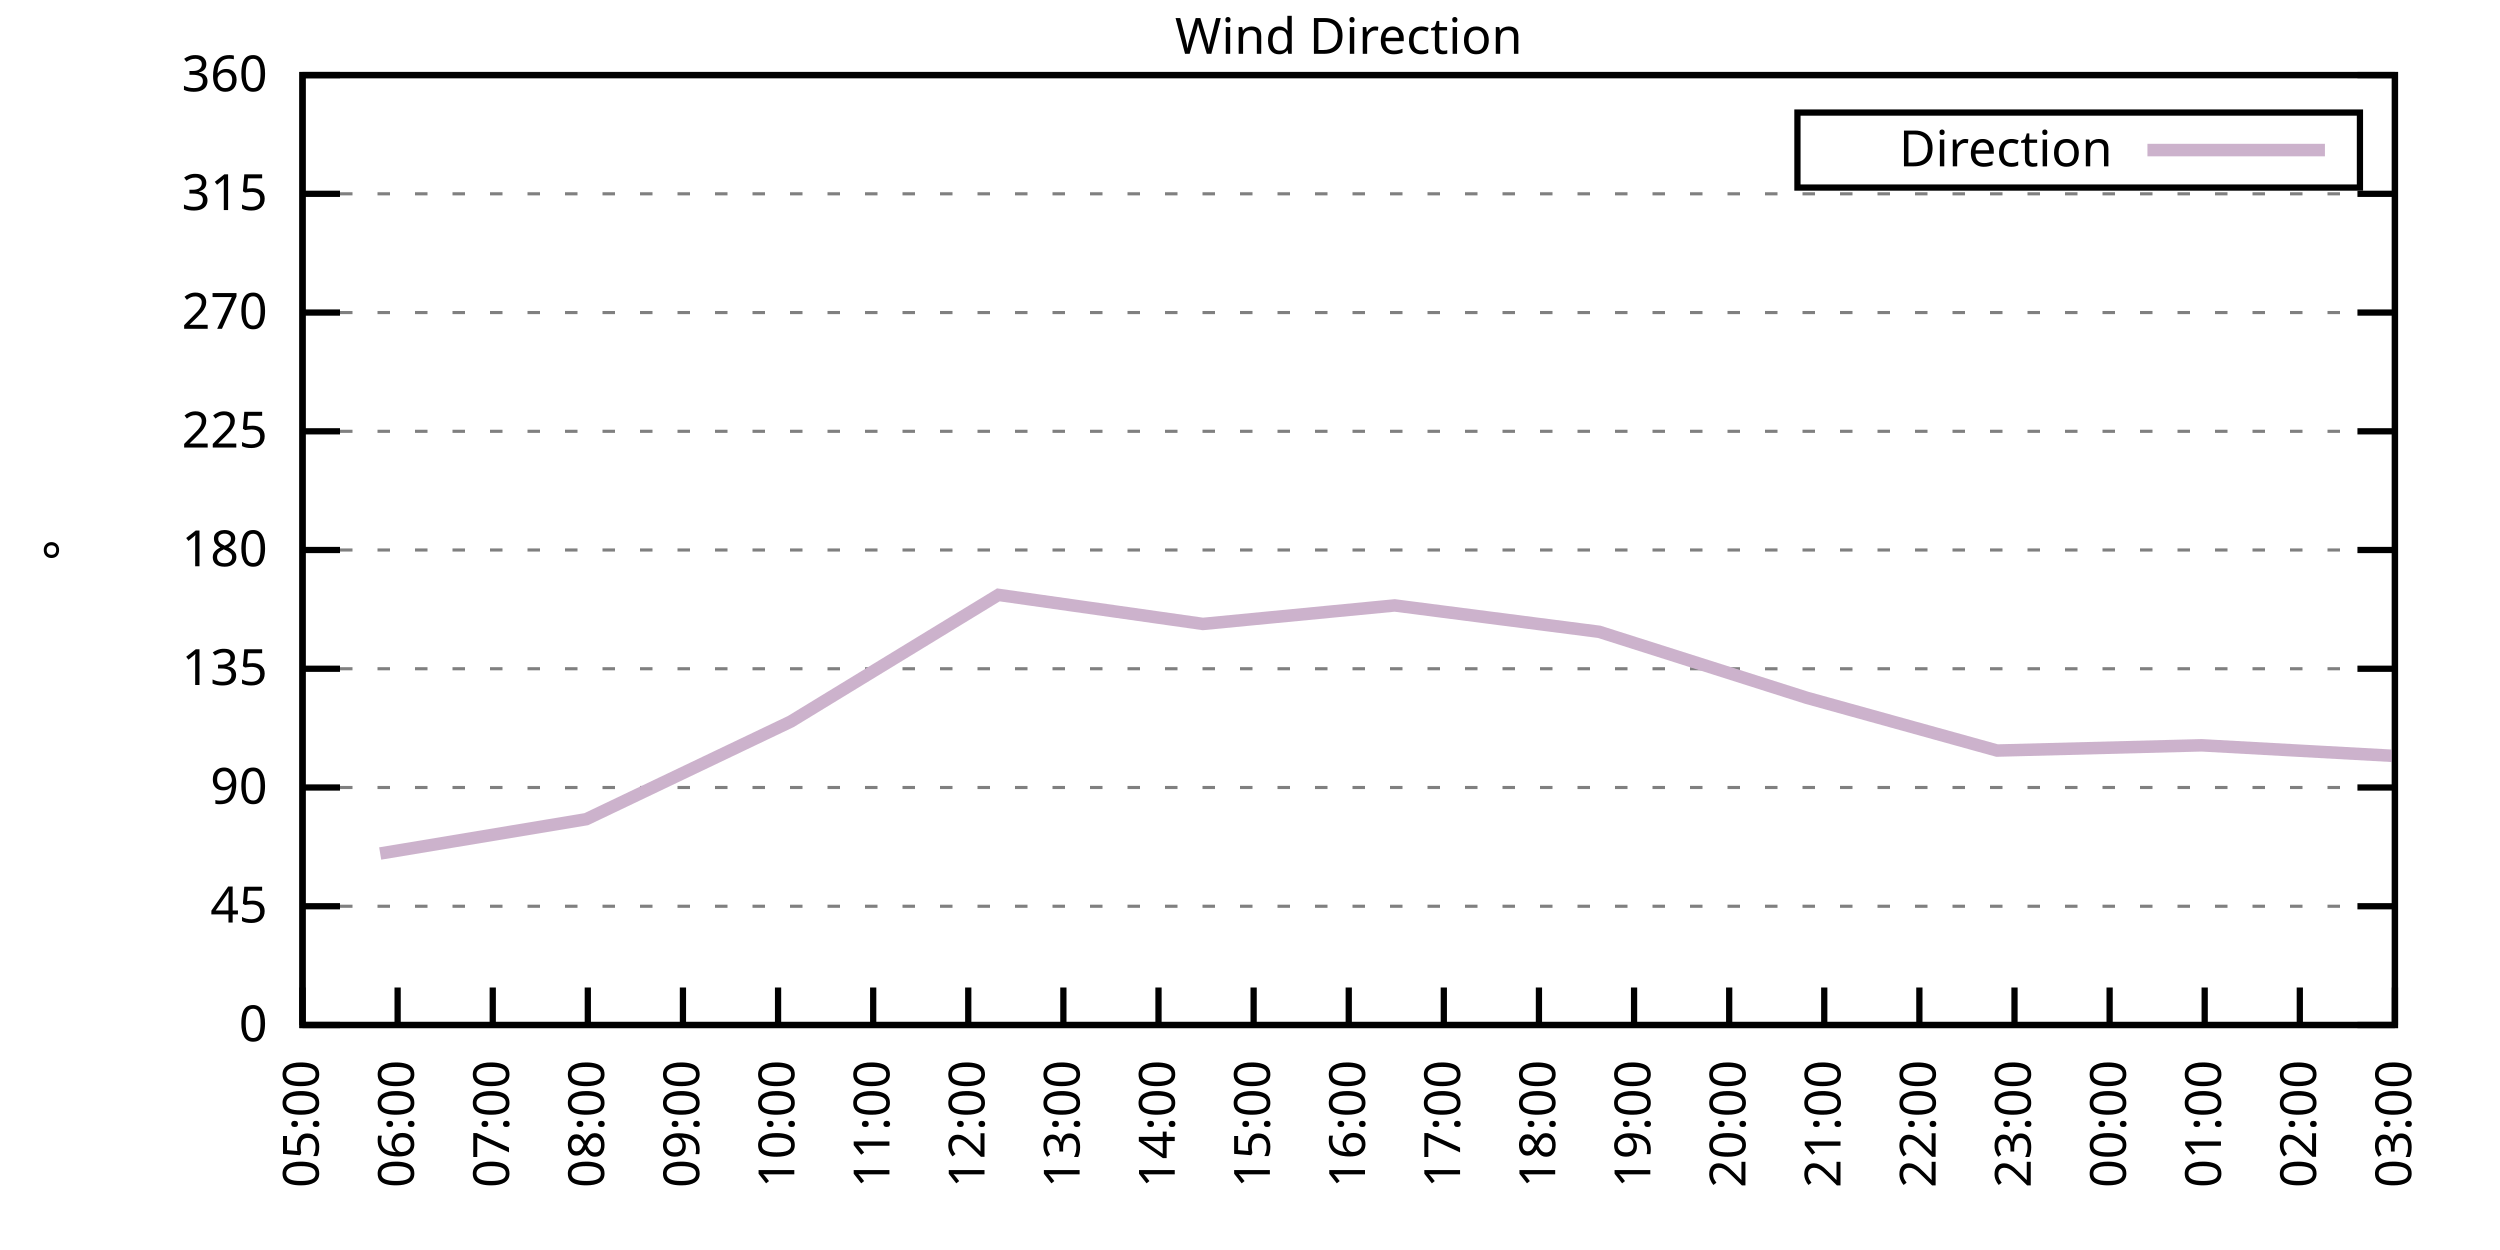
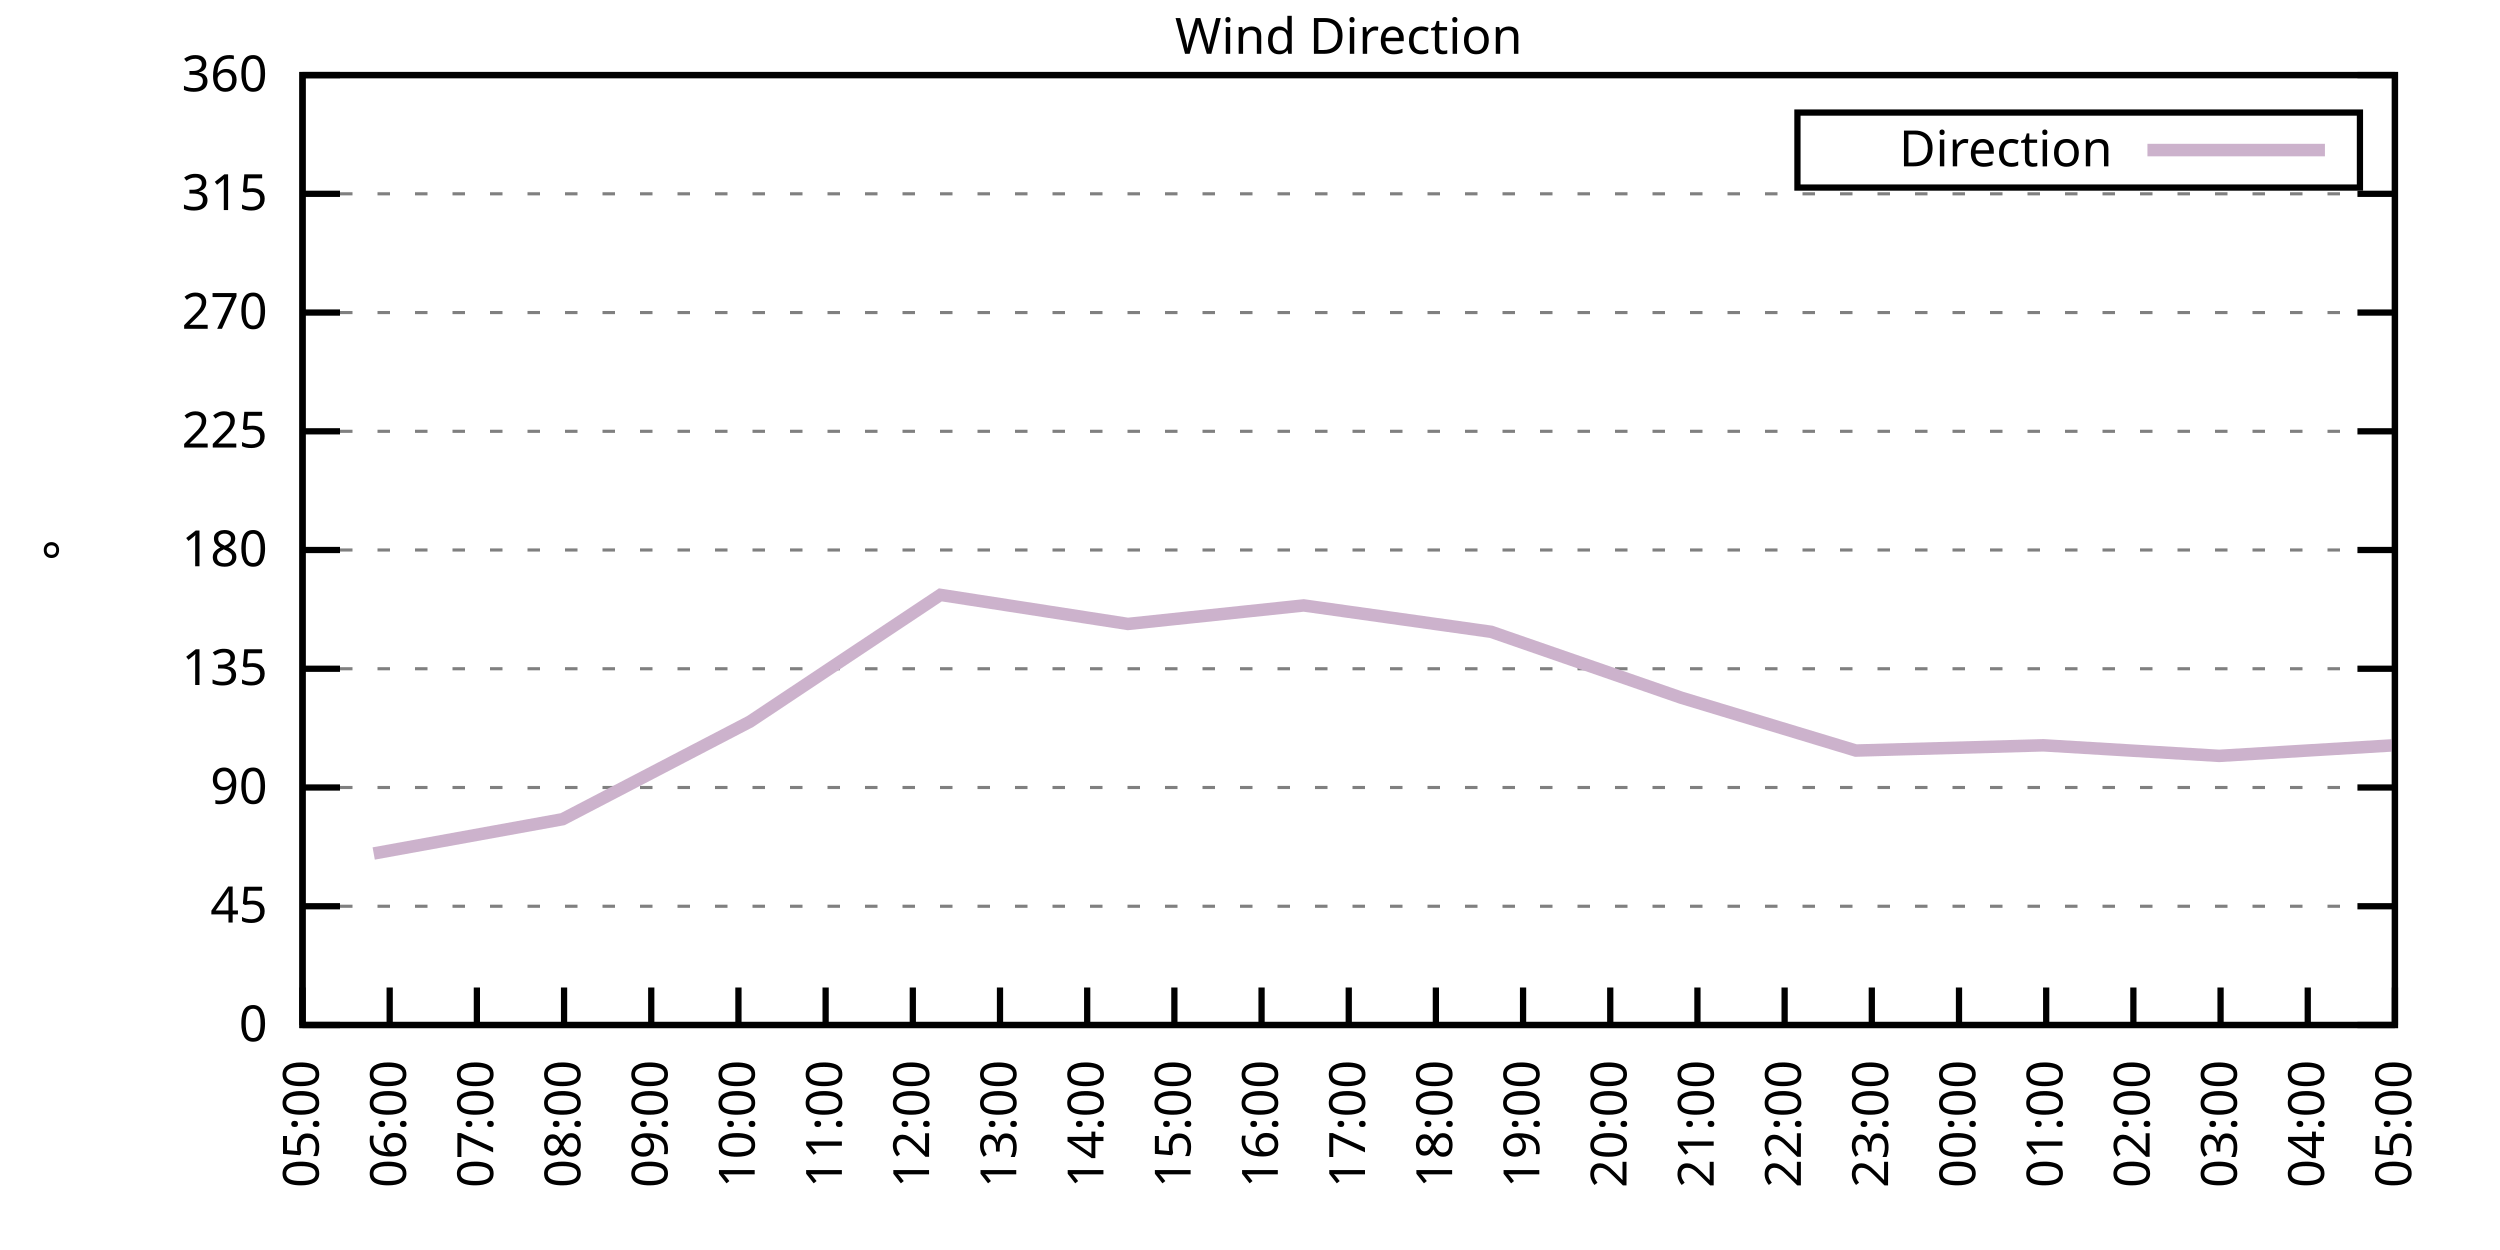
<svg xmlns="http://www.w3.org/2000/svg" xmlns:xlink="http://www.w3.org/1999/xlink" width="400" height="200" viewBox="0 0 400 200">
  <g id="gnuplot_canvas">
    <rect x="0" y="0" width="400" height="200" fill="none" />
    <defs>
      <circle id="gpDot" r="0.5" stroke-width="0.5" stroke="currentColor" />
      <path id="gpPt0" stroke-width="0.333" stroke="currentColor" d="M-1,0 h2 M0,-1 v2" />
      <path id="gpPt1" stroke-width="0.333" stroke="currentColor" d="M-1,-1 L1,1 M1,-1 L-1,1" />
      <path id="gpPt2" stroke-width="0.333" stroke="currentColor" d="M-1,0 L1,0 M0,-1 L0,1 M-1,-1 L1,1 M-1,1 L1,-1" />
      <rect id="gpPt3" stroke-width="0.333" stroke="currentColor" x="-1" y="-1" width="2" height="2" />
      <rect id="gpPt4" stroke-width="0.333" stroke="currentColor" fill="currentColor" x="-1" y="-1" width="2" height="2" />
      <circle id="gpPt5" stroke-width="0.333" stroke="currentColor" cx="0" cy="0" r="1" />
      <use xlink:href="#gpPt5" id="gpPt6" fill="currentColor" stroke="none" />
      <path id="gpPt7" stroke-width="0.333" stroke="currentColor" d="M0,-1.33 L-1.33,0.67 L1.33,0.67 z" />
      <use xlink:href="#gpPt7" id="gpPt8" fill="currentColor" stroke="none" />
      <use xlink:href="#gpPt7" id="gpPt9" stroke="currentColor" transform="rotate(180)" />
      <use xlink:href="#gpPt9" id="gpPt10" fill="currentColor" stroke="none" />
      <use xlink:href="#gpPt3" id="gpPt11" stroke="currentColor" transform="rotate(45)" />
      <use xlink:href="#gpPt11" id="gpPt12" fill="currentColor" stroke="none" />
      <path id="gpPt13" stroke-width="0.333" stroke="currentColor" d="M0,1.330 L1.265,0.411 L0.782,-1.067 L-0.782,-1.076 L-1.265,0.411 z" />
      <use xlink:href="#gpPt13" id="gpPt14" fill="currentColor" stroke="none" />
      <filter id="textbox" filterUnits="objectBoundingBox" x="0" y="0" height="1" width="1">
        <feFlood flood-color="white" flood-opacity="1" result="bgnd" />
        <feComposite in="SourceGraphic" in2="bgnd" operator="atop" />
      </filter>
      <filter id="greybox" filterUnits="objectBoundingBox" x="0" y="0" height="1" width="1">
        <feFlood flood-color="lightgrey" flood-opacity="1" result="grey" />
        <feComposite in="SourceGraphic" in2="grey" operator="atop" />
      </filter>
    </defs>
    <g fill="none" color="white" stroke="currentColor" stroke-width="1.00" stroke-linecap="butt" stroke-linejoin="miter">
</g>
    <g fill="none" color="black" stroke="currentColor" stroke-width="1.00" stroke-linecap="butt" stroke-linejoin="miter">
      <g stroke="none" shape-rendering="crispEdges">
        <polygon fill="rgb(255, 255, 255)" points="48.40,164.00 383.18,164.00 383.18,12.02 48.40,12.02 " />
      </g>
    </g>
    <g fill="none" color="black" stroke="currentColor" stroke-width="1.00" stroke-linecap="butt" stroke-linejoin="miter">
</g>
    <g fill="none" color="black" stroke="black" stroke-width="0.50" stroke-linecap="butt" stroke-linejoin="miter">
</g>
    <g fill="none" color="gray" stroke="currentColor" stroke-width="0.50" stroke-linecap="butt" stroke-linejoin="miter">
      <path stroke="gray" stroke-dasharray="2,4" class="gridline" d="M48.40,164.00 L383.19,164.00  " />
    </g>
    <g fill="none" color="gray" stroke="gray" stroke-width="1.00" stroke-linecap="butt" stroke-linejoin="miter">
</g>
    <g fill="none" color="black" stroke="currentColor" stroke-width="1.00" stroke-linecap="butt" stroke-linejoin="miter">
      <path stroke="black" d="M48.40,164.00 L54.40,164.00 M383.19,164.00 L377.19,164.00  " />
      <g transform="translate(42.80,166.60)" stroke="none" fill="black" font-family="Sans" font-size="8.00" text-anchor="end">
        <text>
          <tspan font-family="Sans"> 0</tspan>
        </text>
      </g>
    </g>
    <g fill="none" color="black" stroke="currentColor" stroke-width="1.00" stroke-linecap="butt" stroke-linejoin="miter">
</g>
    <g fill="none" color="black" stroke="black" stroke-width="0.50" stroke-linecap="butt" stroke-linejoin="miter">
</g>
    <g fill="none" color="gray" stroke="currentColor" stroke-width="0.50" stroke-linecap="butt" stroke-linejoin="miter">
      <path stroke="gray" stroke-dasharray="2,4" class="gridline" d="M48.40,145.00 L383.19,145.00  " />
    </g>
    <g fill="none" color="gray" stroke="gray" stroke-width="1.00" stroke-linecap="butt" stroke-linejoin="miter">
</g>
    <g fill="none" color="black" stroke="currentColor" stroke-width="1.00" stroke-linecap="butt" stroke-linejoin="miter">
      <path stroke="black" d="M48.40,145.00 L54.40,145.00 M383.19,145.00 L377.19,145.00  " />
      <g transform="translate(42.80,147.60)" stroke="none" fill="black" font-family="Sans" font-size="8.00" text-anchor="end">
        <text>
          <tspan font-family="Sans"> 45</tspan>
        </text>
      </g>
    </g>
    <g fill="none" color="black" stroke="currentColor" stroke-width="1.00" stroke-linecap="butt" stroke-linejoin="miter">
</g>
    <g fill="none" color="black" stroke="black" stroke-width="0.50" stroke-linecap="butt" stroke-linejoin="miter">
</g>
    <g fill="none" color="gray" stroke="currentColor" stroke-width="0.50" stroke-linecap="butt" stroke-linejoin="miter">
      <path stroke="gray" stroke-dasharray="2,4" class="gridline" d="M48.40,126.00 L383.19,126.00  " />
    </g>
    <g fill="none" color="gray" stroke="gray" stroke-width="1.00" stroke-linecap="butt" stroke-linejoin="miter">
</g>
    <g fill="none" color="black" stroke="currentColor" stroke-width="1.00" stroke-linecap="butt" stroke-linejoin="miter">
      <path stroke="black" d="M48.40,126.00 L54.40,126.00 M383.19,126.00 L377.19,126.00  " />
      <g transform="translate(42.80,128.60)" stroke="none" fill="black" font-family="Sans" font-size="8.00" text-anchor="end">
        <text>
          <tspan font-family="Sans"> 90</tspan>
        </text>
      </g>
    </g>
    <g fill="none" color="black" stroke="currentColor" stroke-width="1.00" stroke-linecap="butt" stroke-linejoin="miter">
</g>
    <g fill="none" color="black" stroke="black" stroke-width="0.50" stroke-linecap="butt" stroke-linejoin="miter">
</g>
    <g fill="none" color="gray" stroke="currentColor" stroke-width="0.50" stroke-linecap="butt" stroke-linejoin="miter">
      <path stroke="gray" stroke-dasharray="2,4" class="gridline" d="M48.40,107.00 L383.19,107.00  " />
    </g>
    <g fill="none" color="gray" stroke="gray" stroke-width="1.00" stroke-linecap="butt" stroke-linejoin="miter">
</g>
    <g fill="none" color="black" stroke="currentColor" stroke-width="1.00" stroke-linecap="butt" stroke-linejoin="miter">
      <path stroke="black" d="M48.40,107.00 L54.40,107.00 M383.19,107.00 L377.19,107.00  " />
      <g transform="translate(42.80,109.60)" stroke="none" fill="black" font-family="Sans" font-size="8.00" text-anchor="end">
        <text>
          <tspan font-family="Sans"> 135</tspan>
        </text>
      </g>
    </g>
    <g fill="none" color="black" stroke="currentColor" stroke-width="1.00" stroke-linecap="butt" stroke-linejoin="miter">
</g>
    <g fill="none" color="black" stroke="black" stroke-width="0.50" stroke-linecap="butt" stroke-linejoin="miter">
</g>
    <g fill="none" color="gray" stroke="currentColor" stroke-width="0.50" stroke-linecap="butt" stroke-linejoin="miter">
      <path stroke="gray" stroke-dasharray="2,4" class="gridline" d="M48.40,88.00 L383.19,88.00  " />
    </g>
    <g fill="none" color="gray" stroke="gray" stroke-width="1.00" stroke-linecap="butt" stroke-linejoin="miter">
</g>
    <g fill="none" color="black" stroke="currentColor" stroke-width="1.00" stroke-linecap="butt" stroke-linejoin="miter">
      <path stroke="black" d="M48.40,88.00 L54.40,88.00 M383.19,88.00 L377.19,88.00  " />
      <g transform="translate(42.80,90.60)" stroke="none" fill="black" font-family="Sans" font-size="8.00" text-anchor="end">
        <text>
          <tspan font-family="Sans"> 180</tspan>
        </text>
      </g>
    </g>
    <g fill="none" color="black" stroke="currentColor" stroke-width="1.00" stroke-linecap="butt" stroke-linejoin="miter">
</g>
    <g fill="none" color="black" stroke="black" stroke-width="0.50" stroke-linecap="butt" stroke-linejoin="miter">
</g>
    <g fill="none" color="gray" stroke="currentColor" stroke-width="0.50" stroke-linecap="butt" stroke-linejoin="miter">
      <path stroke="gray" stroke-dasharray="2,4" class="gridline" d="M48.40,69.01 L383.19,69.01  " />
    </g>
    <g fill="none" color="gray" stroke="gray" stroke-width="1.00" stroke-linecap="butt" stroke-linejoin="miter">
</g>
    <g fill="none" color="black" stroke="currentColor" stroke-width="1.00" stroke-linecap="butt" stroke-linejoin="miter">
      <path stroke="black" d="M48.40,69.01 L54.40,69.01 M383.19,69.01 L377.19,69.01  " />
      <g transform="translate(42.80,71.61)" stroke="none" fill="black" font-family="Sans" font-size="8.00" text-anchor="end">
        <text>
          <tspan font-family="Sans"> 225</tspan>
        </text>
      </g>
    </g>
    <g fill="none" color="black" stroke="currentColor" stroke-width="1.00" stroke-linecap="butt" stroke-linejoin="miter">
</g>
    <g fill="none" color="black" stroke="black" stroke-width="0.50" stroke-linecap="butt" stroke-linejoin="miter">
</g>
    <g fill="none" color="gray" stroke="currentColor" stroke-width="0.50" stroke-linecap="butt" stroke-linejoin="miter">
      <path stroke="gray" stroke-dasharray="2,4" class="gridline" d="M48.40,50.01 L383.19,50.01  " />
    </g>
    <g fill="none" color="gray" stroke="gray" stroke-width="1.00" stroke-linecap="butt" stroke-linejoin="miter">
</g>
    <g fill="none" color="black" stroke="currentColor" stroke-width="1.00" stroke-linecap="butt" stroke-linejoin="miter">
      <path stroke="black" d="M48.40,50.01 L54.40,50.01 M383.19,50.01 L377.19,50.01  " />
      <g transform="translate(42.80,52.61)" stroke="none" fill="black" font-family="Sans" font-size="8.00" text-anchor="end">
        <text>
          <tspan font-family="Sans"> 270</tspan>
        </text>
      </g>
    </g>
    <g fill="none" color="black" stroke="currentColor" stroke-width="1.00" stroke-linecap="butt" stroke-linejoin="miter">
</g>
    <g fill="none" color="black" stroke="black" stroke-width="0.50" stroke-linecap="butt" stroke-linejoin="miter">
</g>
    <g fill="none" color="gray" stroke="currentColor" stroke-width="0.50" stroke-linecap="butt" stroke-linejoin="miter">
      <path stroke="gray" stroke-dasharray="2,4" class="gridline" d="M48.40,31.01 L383.19,31.01  " />
    </g>
    <g fill="none" color="gray" stroke="gray" stroke-width="1.00" stroke-linecap="butt" stroke-linejoin="miter">
</g>
    <g fill="none" color="black" stroke="currentColor" stroke-width="1.00" stroke-linecap="butt" stroke-linejoin="miter">
      <path stroke="black" d="M48.40,31.01 L54.40,31.01 M383.19,31.01 L377.19,31.01  " />
      <g transform="translate(42.80,33.61)" stroke="none" fill="black" font-family="Sans" font-size="8.00" text-anchor="end">
        <text>
          <tspan font-family="Sans"> 315</tspan>
        </text>
      </g>
    </g>
    <g fill="none" color="black" stroke="currentColor" stroke-width="1.00" stroke-linecap="butt" stroke-linejoin="miter">
</g>
    <g fill="none" color="black" stroke="black" stroke-width="0.50" stroke-linecap="butt" stroke-linejoin="miter">
</g>
    <g fill="none" color="gray" stroke="currentColor" stroke-width="0.50" stroke-linecap="butt" stroke-linejoin="miter">
      <path stroke="gray" stroke-dasharray="2,4" class="gridline" d="M48.40,12.01 L383.19,12.01  " />
    </g>
    <g fill="none" color="gray" stroke="gray" stroke-width="1.00" stroke-linecap="butt" stroke-linejoin="miter">
</g>
    <g fill="none" color="black" stroke="currentColor" stroke-width="1.00" stroke-linecap="butt" stroke-linejoin="miter">
      <path stroke="black" d="M48.40,12.01 L54.40,12.01 M383.19,12.01 L377.19,12.01  " />
      <g transform="translate(42.80,14.61)" stroke="none" fill="black" font-family="Sans" font-size="8.00" text-anchor="end">
        <text>
          <tspan font-family="Sans"> 360</tspan>
        </text>
      </g>
    </g>
    <g fill="none" color="black" stroke="currentColor" stroke-width="1.00" stroke-linecap="butt" stroke-linejoin="miter">
      <path stroke="black" d="M48.40,164.00 L48.40,158.00  " />
      <g transform="translate(51.00,169.60) rotate(270.00)" stroke="none" fill="black" font-family="Sans" font-size="8.00" text-anchor="end">
        <text>
          <tspan font-family="Sans">05:00</tspan>
        </text>
      </g>
    </g>
    <g fill="none" color="black" stroke="currentColor" stroke-width="1.00" stroke-linecap="butt" stroke-linejoin="miter">
-       <path stroke="black" d="M63.62,164.00 L63.62,158.00  " />
-       <g transform="translate(66.22,169.60) rotate(270.00)" stroke="none" fill="black" font-family="Sans" font-size="8.00" text-anchor="end">
+       <path stroke="black" d="M62.35,164.00 L62.35,158.00  " />
+       <g transform="translate(64.95,169.60) rotate(270.00)" stroke="none" fill="black" font-family="Sans" font-size="8.00" text-anchor="end">
        <text>
          <tspan font-family="Sans">06:00</tspan>
        </text>
      </g>
    </g>
    <g fill="none" color="black" stroke="currentColor" stroke-width="1.00" stroke-linecap="butt" stroke-linejoin="miter">
-       <path stroke="black" d="M78.84,164.00 L78.84,158.00  " />
-       <g transform="translate(81.44,169.60) rotate(270.00)" stroke="none" fill="black" font-family="Sans" font-size="8.00" text-anchor="end">
+       <path stroke="black" d="M76.30,164.00 L76.30,158.00  " />
+       <g transform="translate(78.90,169.60) rotate(270.00)" stroke="none" fill="black" font-family="Sans" font-size="8.00" text-anchor="end">
        <text>
          <tspan font-family="Sans">07:00</tspan>
        </text>
      </g>
    </g>
    <g fill="none" color="black" stroke="currentColor" stroke-width="1.00" stroke-linecap="butt" stroke-linejoin="miter">
-       <path stroke="black" d="M94.05,164.00 L94.05,158.00  " />
-       <g transform="translate(96.65,169.60) rotate(270.00)" stroke="none" fill="black" font-family="Sans" font-size="8.00" text-anchor="end">
+       <path stroke="black" d="M90.25,164.00 L90.25,158.00  " />
+       <g transform="translate(92.85,169.60) rotate(270.00)" stroke="none" fill="black" font-family="Sans" font-size="8.00" text-anchor="end">
        <text>
          <tspan font-family="Sans">08:00</tspan>
        </text>
      </g>
    </g>
    <g fill="none" color="black" stroke="currentColor" stroke-width="1.00" stroke-linecap="butt" stroke-linejoin="miter">
-       <path stroke="black" d="M109.27,164.00 L109.27,158.00  " />
-       <g transform="translate(111.87,169.60) rotate(270.00)" stroke="none" fill="black" font-family="Sans" font-size="8.00" text-anchor="end">
+       <path stroke="black" d="M104.20,164.00 L104.20,158.00  " />
+       <g transform="translate(106.80,169.60) rotate(270.00)" stroke="none" fill="black" font-family="Sans" font-size="8.00" text-anchor="end">
        <text>
          <tspan font-family="Sans">09:00</tspan>
        </text>
      </g>
    </g>
    <g fill="none" color="black" stroke="currentColor" stroke-width="1.00" stroke-linecap="butt" stroke-linejoin="miter">
-       <path stroke="black" d="M124.49,164.00 L124.49,158.00  " />
-       <g transform="translate(127.09,169.60) rotate(270.00)" stroke="none" fill="black" font-family="Sans" font-size="8.00" text-anchor="end">
+       <path stroke="black" d="M118.15,164.00 L118.15,158.00  " />
+       <g transform="translate(120.75,169.60) rotate(270.00)" stroke="none" fill="black" font-family="Sans" font-size="8.00" text-anchor="end">
        <text>
          <tspan font-family="Sans">10:00</tspan>
        </text>
      </g>
    </g>
    <g fill="none" color="black" stroke="currentColor" stroke-width="1.00" stroke-linecap="butt" stroke-linejoin="miter">
-       <path stroke="black" d="M139.71,164.00 L139.71,158.00  " />
-       <g transform="translate(142.31,169.60) rotate(270.00)" stroke="none" fill="black" font-family="Sans" font-size="8.00" text-anchor="end">
+       <path stroke="black" d="M132.10,164.00 L132.10,158.00  " />
+       <g transform="translate(134.70,169.60) rotate(270.00)" stroke="none" fill="black" font-family="Sans" font-size="8.00" text-anchor="end">
        <text>
          <tspan font-family="Sans">11:00</tspan>
        </text>
      </g>
    </g>
    <g fill="none" color="black" stroke="currentColor" stroke-width="1.00" stroke-linecap="butt" stroke-linejoin="miter">
-       <path stroke="black" d="M154.92,164.00 L154.92,158.00  " />
-       <g transform="translate(157.52,169.60) rotate(270.00)" stroke="none" fill="black" font-family="Sans" font-size="8.00" text-anchor="end">
+       <path stroke="black" d="M146.05,164.00 L146.05,158.00  " />
+       <g transform="translate(148.65,169.60) rotate(270.00)" stroke="none" fill="black" font-family="Sans" font-size="8.00" text-anchor="end">
        <text>
          <tspan font-family="Sans">12:00</tspan>
        </text>
      </g>
    </g>
    <g fill="none" color="black" stroke="currentColor" stroke-width="1.00" stroke-linecap="butt" stroke-linejoin="miter">
-       <path stroke="black" d="M170.14,164.00 L170.14,158.00  " />
-       <g transform="translate(172.74,169.60) rotate(270.00)" stroke="none" fill="black" font-family="Sans" font-size="8.00" text-anchor="end">
+       <path stroke="black" d="M160.00,164.00 L160.00,158.00  " />
+       <g transform="translate(162.60,169.60) rotate(270.00)" stroke="none" fill="black" font-family="Sans" font-size="8.00" text-anchor="end">
        <text>
          <tspan font-family="Sans">13:00</tspan>
        </text>
      </g>
    </g>
    <g fill="none" color="black" stroke="currentColor" stroke-width="1.00" stroke-linecap="butt" stroke-linejoin="miter">
-       <path stroke="black" d="M185.36,164.00 L185.36,158.00  " />
-       <g transform="translate(187.96,169.60) rotate(270.00)" stroke="none" fill="black" font-family="Sans" font-size="8.00" text-anchor="end">
+       <path stroke="black" d="M173.95,164.00 L173.95,158.00  " />
+       <g transform="translate(176.55,169.60) rotate(270.00)" stroke="none" fill="black" font-family="Sans" font-size="8.00" text-anchor="end">
        <text>
          <tspan font-family="Sans">14:00</tspan>
        </text>
      </g>
    </g>
    <g fill="none" color="black" stroke="currentColor" stroke-width="1.00" stroke-linecap="butt" stroke-linejoin="miter">
-       <path stroke="black" d="M200.58,164.00 L200.58,158.00  " />
-       <g transform="translate(203.18,169.60) rotate(270.00)" stroke="none" fill="black" font-family="Sans" font-size="8.00" text-anchor="end">
+       <path stroke="black" d="M187.90,164.00 L187.90,158.00  " />
+       <g transform="translate(190.50,169.60) rotate(270.00)" stroke="none" fill="black" font-family="Sans" font-size="8.00" text-anchor="end">
        <text>
          <tspan font-family="Sans">15:00</tspan>
+         </text>
+       </g>
+     </g>
+     <g fill="none" color="black" stroke="currentColor" stroke-width="1.00" stroke-linecap="butt" stroke-linejoin="miter">
+       <path stroke="black" d="M201.85,164.00 L201.85,158.00  " />
+       <g transform="translate(204.45,169.60) rotate(270.00)" stroke="none" fill="black" font-family="Sans" font-size="8.00" text-anchor="end">
+         <text>
+           <tspan font-family="Sans">16:00</tspan>
        </text>
      </g>
    </g>
    <g fill="none" color="black" stroke="currentColor" stroke-width="1.00" stroke-linecap="butt" stroke-linejoin="miter">
      <path stroke="black" d="M215.80,164.00 L215.80,158.00  " />
      <g transform="translate(218.40,169.60) rotate(270.00)" stroke="none" fill="black" font-family="Sans" font-size="8.00" text-anchor="end">
        <text>
-           <tspan font-family="Sans">16:00</tspan>
-         </text>
-       </g>
-     </g>
-     <g fill="none" color="black" stroke="currentColor" stroke-width="1.00" stroke-linecap="butt" stroke-linejoin="miter">
-       <path stroke="black" d="M231.01,164.00 L231.01,158.00  " />
-       <g transform="translate(233.61,169.60) rotate(270.00)" stroke="none" fill="black" font-family="Sans" font-size="8.00" text-anchor="end">
-         <text>
          <tspan font-family="Sans">17:00</tspan>
        </text>
      </g>
    </g>
    <g fill="none" color="black" stroke="currentColor" stroke-width="1.00" stroke-linecap="butt" stroke-linejoin="miter">
-       <path stroke="black" d="M246.23,164.00 L246.23,158.00  " />
-       <g transform="translate(248.83,169.60) rotate(270.00)" stroke="none" fill="black" font-family="Sans" font-size="8.00" text-anchor="end">
+       <path stroke="black" d="M229.74,164.00 L229.74,158.00  " />
+       <g transform="translate(232.34,169.60) rotate(270.00)" stroke="none" fill="black" font-family="Sans" font-size="8.00" text-anchor="end">
        <text>
          <tspan font-family="Sans">18:00</tspan>
        </text>
      </g>
    </g>
    <g fill="none" color="black" stroke="currentColor" stroke-width="1.00" stroke-linecap="butt" stroke-linejoin="miter">
-       <path stroke="black" d="M261.45,164.00 L261.45,158.00  " />
-       <g transform="translate(264.05,169.60) rotate(270.00)" stroke="none" fill="black" font-family="Sans" font-size="8.00" text-anchor="end">
+       <path stroke="black" d="M243.69,164.00 L243.69,158.00  " />
+       <g transform="translate(246.29,169.60) rotate(270.00)" stroke="none" fill="black" font-family="Sans" font-size="8.00" text-anchor="end">
        <text>
          <tspan font-family="Sans">19:00</tspan>
        </text>
      </g>
    </g>
    <g fill="none" color="black" stroke="currentColor" stroke-width="1.00" stroke-linecap="butt" stroke-linejoin="miter">
-       <path stroke="black" d="M276.67,164.00 L276.67,158.00  " />
-       <g transform="translate(279.27,169.60) rotate(270.00)" stroke="none" fill="black" font-family="Sans" font-size="8.00" text-anchor="end">
+       <path stroke="black" d="M257.64,164.00 L257.64,158.00  " />
+       <g transform="translate(260.24,169.60) rotate(270.00)" stroke="none" fill="black" font-family="Sans" font-size="8.00" text-anchor="end">
        <text>
          <tspan font-family="Sans">20:00</tspan>
        </text>
      </g>
    </g>
    <g fill="none" color="black" stroke="currentColor" stroke-width="1.00" stroke-linecap="butt" stroke-linejoin="miter">
-       <path stroke="black" d="M291.88,164.00 L291.88,158.00  " />
-       <g transform="translate(294.48,169.60) rotate(270.00)" stroke="none" fill="black" font-family="Sans" font-size="8.00" text-anchor="end">
+       <path stroke="black" d="M271.59,164.00 L271.59,158.00  " />
+       <g transform="translate(274.19,169.60) rotate(270.00)" stroke="none" fill="black" font-family="Sans" font-size="8.00" text-anchor="end">
        <text>
          <tspan font-family="Sans">21:00</tspan>
        </text>
      </g>
    </g>
    <g fill="none" color="black" stroke="currentColor" stroke-width="1.00" stroke-linecap="butt" stroke-linejoin="miter">
-       <path stroke="black" d="M307.10,164.00 L307.10,158.00  " />
-       <g transform="translate(309.70,169.60) rotate(270.00)" stroke="none" fill="black" font-family="Sans" font-size="8.00" text-anchor="end">
+       <path stroke="black" d="M285.54,164.00 L285.54,158.00  " />
+       <g transform="translate(288.14,169.60) rotate(270.00)" stroke="none" fill="black" font-family="Sans" font-size="8.00" text-anchor="end">
        <text>
          <tspan font-family="Sans">22:00</tspan>
        </text>
      </g>
    </g>
    <g fill="none" color="black" stroke="currentColor" stroke-width="1.00" stroke-linecap="butt" stroke-linejoin="miter">
-       <path stroke="black" d="M322.32,164.00 L322.32,158.00  " />
-       <g transform="translate(324.92,169.60) rotate(270.00)" stroke="none" fill="black" font-family="Sans" font-size="8.00" text-anchor="end">
+       <path stroke="black" d="M299.49,164.00 L299.49,158.00  " />
+       <g transform="translate(302.09,169.60) rotate(270.00)" stroke="none" fill="black" font-family="Sans" font-size="8.00" text-anchor="end">
        <text>
          <tspan font-family="Sans">23:00</tspan>
        </text>
      </g>
    </g>
    <g fill="none" color="black" stroke="currentColor" stroke-width="1.00" stroke-linecap="butt" stroke-linejoin="miter">
-       <path stroke="black" d="M337.54,164.00 L337.54,158.00  " />
-       <g transform="translate(340.14,169.60) rotate(270.00)" stroke="none" fill="black" font-family="Sans" font-size="8.00" text-anchor="end">
+       <path stroke="black" d="M313.44,164.00 L313.44,158.00  " />
+       <g transform="translate(316.04,169.60) rotate(270.00)" stroke="none" fill="black" font-family="Sans" font-size="8.00" text-anchor="end">
        <text>
          <tspan font-family="Sans">00:00</tspan>
        </text>
      </g>
    </g>
    <g fill="none" color="black" stroke="currentColor" stroke-width="1.00" stroke-linecap="butt" stroke-linejoin="miter">
-       <path stroke="black" d="M352.75,164.00 L352.75,158.00  " />
-       <g transform="translate(355.35,169.60) rotate(270.00)" stroke="none" fill="black" font-family="Sans" font-size="8.00" text-anchor="end">
+       <path stroke="black" d="M327.39,164.00 L327.39,158.00  " />
+       <g transform="translate(329.99,169.60) rotate(270.00)" stroke="none" fill="black" font-family="Sans" font-size="8.00" text-anchor="end">
        <text>
          <tspan font-family="Sans">01:00</tspan>
        </text>
      </g>
    </g>
    <g fill="none" color="black" stroke="currentColor" stroke-width="1.00" stroke-linecap="butt" stroke-linejoin="miter">
-       <path stroke="black" d="M367.97,164.00 L367.97,158.00  " />
-       <g transform="translate(370.57,169.60) rotate(270.00)" stroke="none" fill="black" font-family="Sans" font-size="8.00" text-anchor="end">
+       <path stroke="black" d="M341.34,164.00 L341.34,158.00  " />
+       <g transform="translate(343.94,169.60) rotate(270.00)" stroke="none" fill="black" font-family="Sans" font-size="8.00" text-anchor="end">
        <text>
          <tspan font-family="Sans">02:00</tspan>
+         </text>
+       </g>
+     </g>
+     <g fill="none" color="black" stroke="currentColor" stroke-width="1.00" stroke-linecap="butt" stroke-linejoin="miter">
+       <path stroke="black" d="M355.29,164.00 L355.29,158.00  " />
+       <g transform="translate(357.89,169.60) rotate(270.00)" stroke="none" fill="black" font-family="Sans" font-size="8.00" text-anchor="end">
+         <text>
+           <tspan font-family="Sans">03:00</tspan>
+         </text>
+       </g>
+     </g>
+     <g fill="none" color="black" stroke="currentColor" stroke-width="1.00" stroke-linecap="butt" stroke-linejoin="miter">
+       <path stroke="black" d="M369.24,164.00 L369.24,158.00  " />
+       <g transform="translate(371.84,169.60) rotate(270.00)" stroke="none" fill="black" font-family="Sans" font-size="8.00" text-anchor="end">
+         <text>
+           <tspan font-family="Sans">04:00</tspan>
        </text>
      </g>
    </g>
    <g fill="none" color="black" stroke="currentColor" stroke-width="1.00" stroke-linecap="butt" stroke-linejoin="miter">
      <path stroke="black" d="M383.19,164.00 L383.19,158.00  " />
      <g transform="translate(385.79,169.60) rotate(270.00)" stroke="none" fill="black" font-family="Sans" font-size="8.00" text-anchor="end">
        <text>
-           <tspan font-family="Sans">03:00</tspan>
+           <tspan font-family="Sans">05:00</tspan>
        </text>
      </g>
    </g>
    <g fill="none" color="black" stroke="currentColor" stroke-width="1.00" stroke-linecap="butt" stroke-linejoin="miter">
</g>
    <g fill="none" color="black" stroke="currentColor" stroke-width="1.00" stroke-linecap="butt" stroke-linejoin="miter">
      <path stroke="black" d="M48.40,12.01 L48.40,164.00 L383.19,164.00 L383.19,12.01 L48.40,12.01 Z  " />
    </g>
    <g fill="none" color="black" stroke="currentColor" stroke-width="1.00" stroke-linecap="butt" stroke-linejoin="miter">
</g>
    <g fill="none" color="black" stroke="currentColor" stroke-width="1.00" stroke-linecap="butt" stroke-linejoin="miter">
      <path stroke="black" d="M287.59,30.01 L287.59,18.01 L377.59,18.01 L377.59,30.01 L287.59,30.01 Z  " />
    </g>
    <g id="Wind_direction_plot_1">
      <g fill="none" color="white" stroke="black" stroke-width="2.00" stroke-linecap="butt" stroke-linejoin="miter">
</g>
      <g fill="none" color="black" stroke="currentColor" stroke-width="2.00" stroke-linecap="butt" stroke-linejoin="miter">
        <g transform="translate(337.99,26.61)" stroke="none" fill="black" font-family="Sans" font-size="8.00" text-anchor="end">
          <text>
            <tspan font-family="Sans">Direction</tspan>
          </text>
        </g>
      </g>
      <g fill="none" color="black" stroke="currentColor" stroke-width="2.00" stroke-linecap="butt" stroke-linejoin="miter">
-         <path stroke="rgb(204, 178, 204)" d="M343.59,24.01 L371.99,24.01 M60.83,136.56 L93.80,131.07 L126.52,115.45 L159.74,95.18 L192.46,99.83 L223.15,96.87   L255.87,101.09 L289.09,111.65 L319.53,120.09 L352.25,119.25 L382.94,120.94  " />
+         <path stroke="rgb(204, 178, 204)" d="M343.59,24.01 L371.99,24.01 M59.79,136.56 L90.02,131.07 L120.01,115.45 L150.46,95.18 L180.46,99.83 L208.59,96.87   L238.58,101.09 L269.04,111.65 L296.94,120.09 L326.93,119.25 L355.06,120.94 L382.96,119.25  " />
      </g>
    </g>
    <g fill="none" color="black" stroke="currentColor" stroke-width="2.00" stroke-linecap="butt" stroke-linejoin="miter">
</g>
    <g fill="none" color="black" stroke="black" stroke-width="1.00" stroke-linecap="butt" stroke-linejoin="miter">
</g>
    <g fill="none" color="black" stroke="currentColor" stroke-width="1.00" stroke-linecap="butt" stroke-linejoin="miter">
      <path stroke="black" d="M48.40,12.01 L48.40,164.00 L383.19,164.00 L383.19,12.01 L48.40,12.01 Z  " />
      <g transform="translate(12.80,88.01) rotate(270.00)" stroke="none" fill="black" font-family="Sans" font-size="8.00" text-anchor="middle">
        <text>
          <tspan font-family="Sans">°</tspan>
        </text>
      </g>
    </g>
    <g fill="none" color="black" stroke="currentColor" stroke-width="1.00" stroke-linecap="butt" stroke-linejoin="miter">
</g>
    <g fill="none" color="black" stroke="currentColor" stroke-width="1.00" stroke-linecap="butt" stroke-linejoin="miter">
      <g transform="translate(215.79,8.61)" stroke="none" fill="black" font-family="Sans" font-size="8.00" text-anchor="middle">
        <text>
          <tspan font-family="Sans">Wind Direction</tspan>
        </text>
      </g>
    </g>
    <g fill="none" color="black" stroke="currentColor" stroke-width="1.00" stroke-linecap="butt" stroke-linejoin="miter">
</g>
  </g>
</svg>
